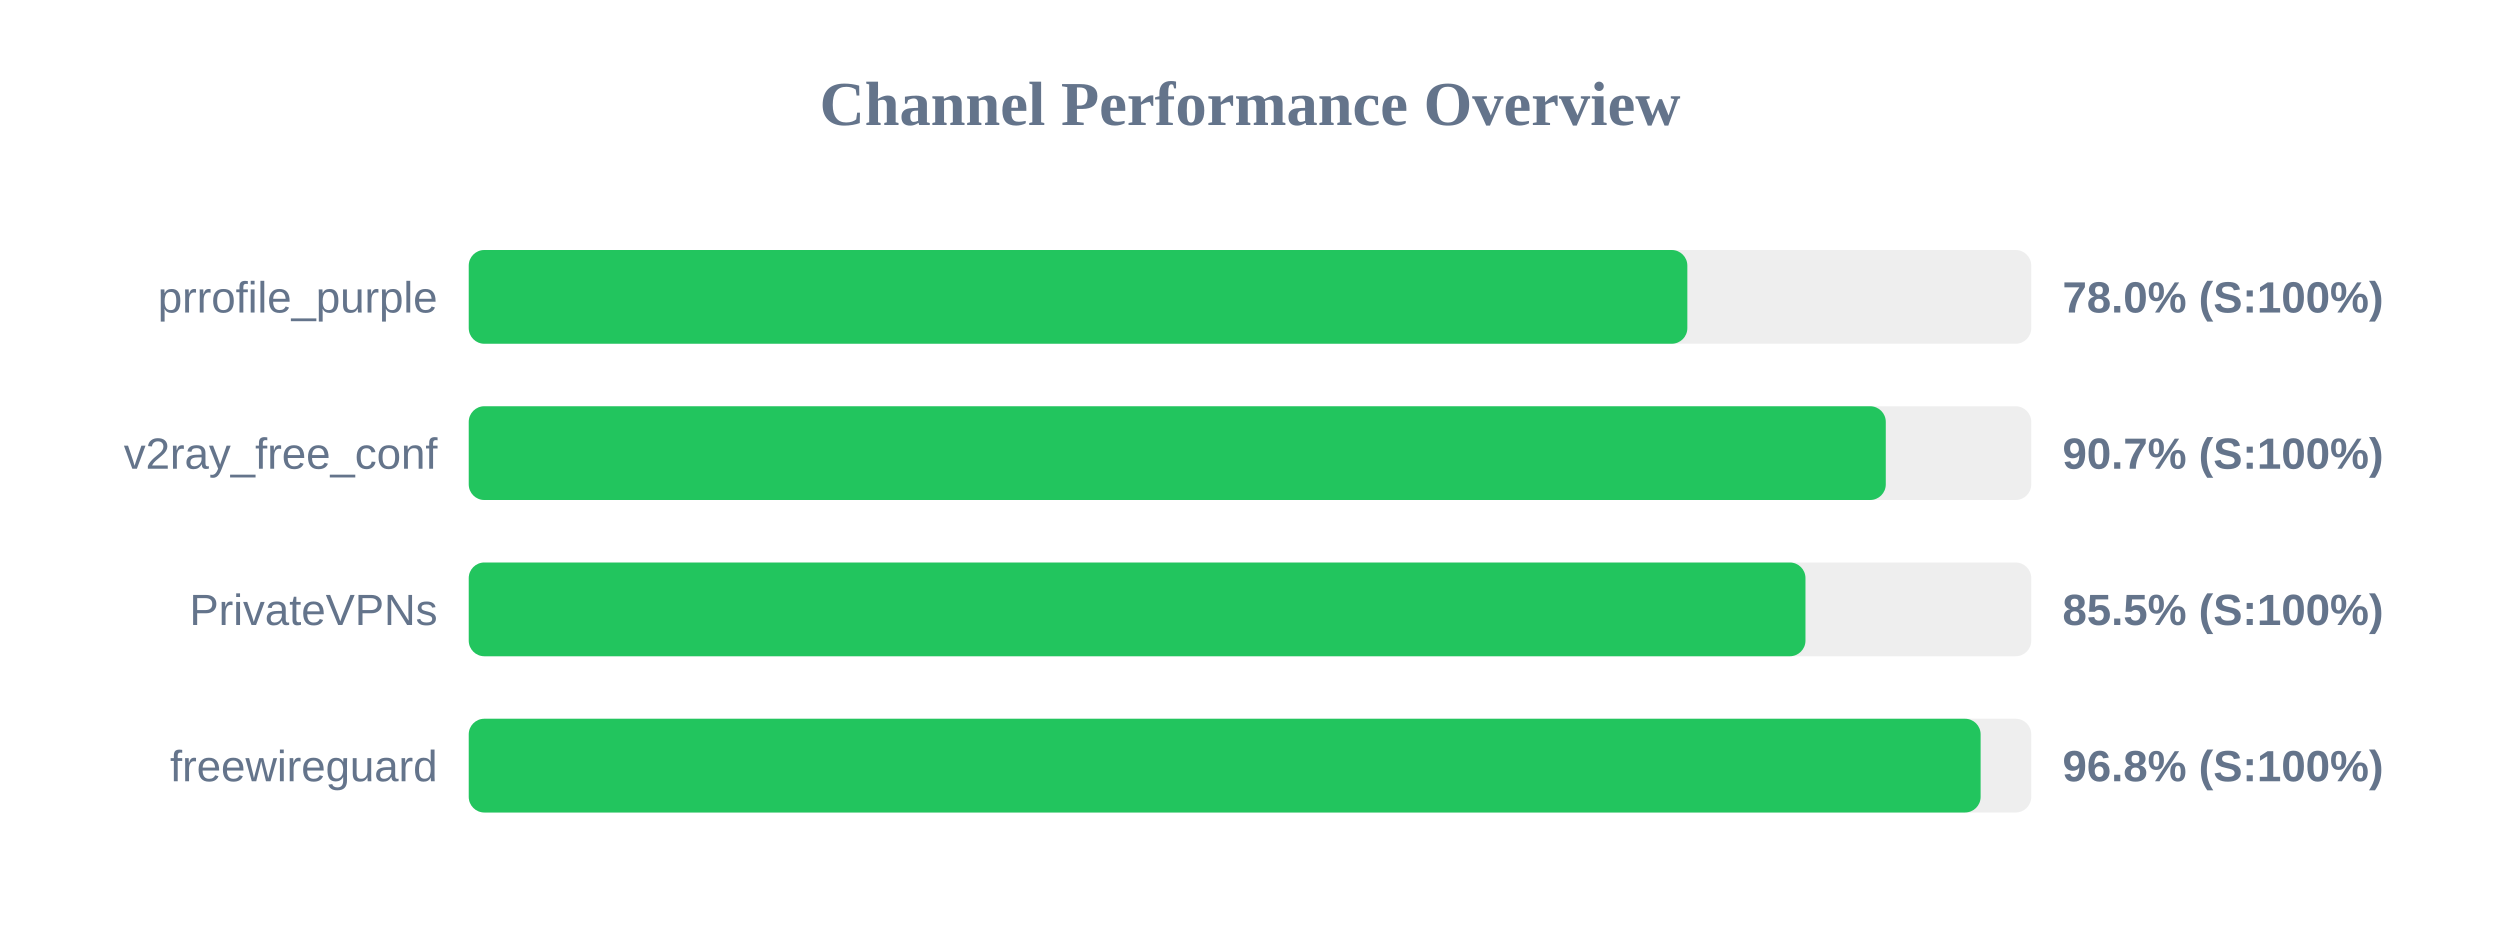
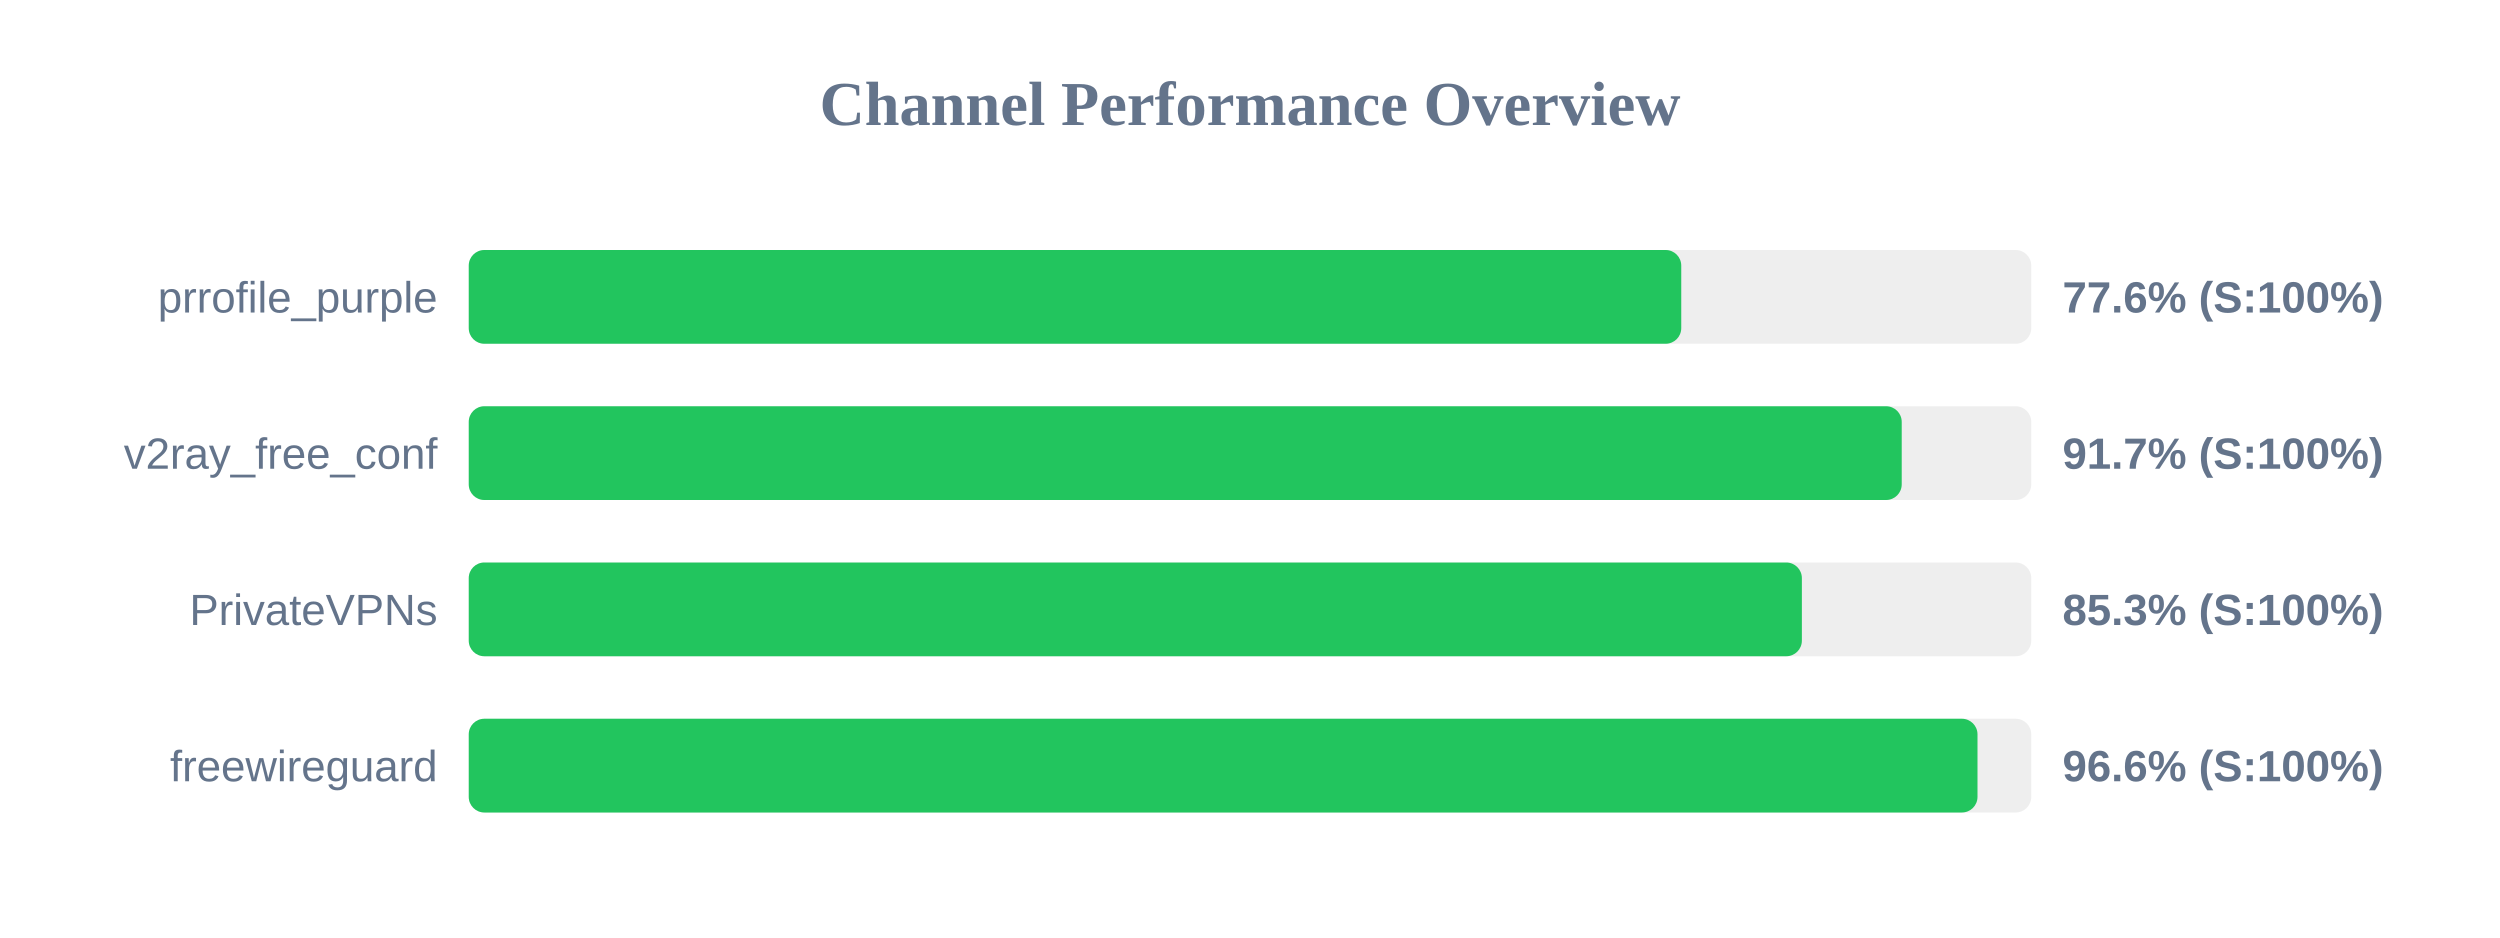
<svg xmlns="http://www.w3.org/2000/svg" width="800" height="300" version="1.1">
  <style>
        .row { font: 14px Arial; fill: #64748b; }
        .score { font: bold 14px Arial; fill: #64748b; }
    </style>
  <text x="400" y="40" text-anchor="middle" font-size="20px" font-weight="bold" fill="#64748b">Channel Performance Overview</text>
  <rect x="150" y="80" width="500" height="30" fill="#eee" rx="5" />
-   <rect x="150" y="80" width="389.95" height="30" fill="#22c55e" rx="5" />
+   <rect x="150" y="80" width="388.0" height="30" fill="#22c55e" rx="5" />
  <text x="140" y="100" text-anchor="end" class="row">prrofile_purple</text>
-   <text x="660" y="100" text-anchor="start" class="score">78.0% (S:100%)</text>
+   <text x="660" y="100" text-anchor="start" class="score">77.6% (S:100%)</text>
  <rect x="150" y="130" width="500" height="30" fill="#eee" rx="5" />
-   <rect x="150" y="130" width="453.45" height="30" fill="#22c55e" rx="5" />
+   <rect x="150" y="130" width="458.55" height="30" fill="#22c55e" rx="5" />
  <text x="140" y="150" text-anchor="end" class="row">v2ray_free_conf</text>
-   <text x="660" y="150" text-anchor="start" class="score">90.7% (S:100%)</text>
+   <text x="660" y="150" text-anchor="start" class="score">91.7% (S:100%)</text>
  <rect x="150" y="180" width="500" height="30" fill="#eee" rx="5" />
-   <rect x="150" y="180" width="427.75" height="30" fill="#22c55e" rx="5" />
+   <rect x="150" y="180" width="426.6" height="30" fill="#22c55e" rx="5" />
  <text x="140" y="200" text-anchor="end" class="row">PrivateVPNs</text>
-   <text x="660" y="200" text-anchor="start" class="score">85.5% (S:100%)</text>
+   <text x="660" y="200" text-anchor="start" class="score">85.3% (S:100%)</text>
  <rect x="150" y="230" width="500" height="30" fill="#eee" rx="5" />
-   <rect x="150" y="230" width="483.8" height="30" fill="#22c55e" rx="5" />
+   <rect x="150" y="230" width="482.8" height="30" fill="#22c55e" rx="5" />
  <text x="140" y="250" text-anchor="end" class="row">freewireguard</text>
-   <text x="660" y="250" text-anchor="start" class="score">96.8% (S:100%)</text>
+   <text x="660" y="250" text-anchor="start" class="score">96.6% (S:100%)</text>
</svg>
